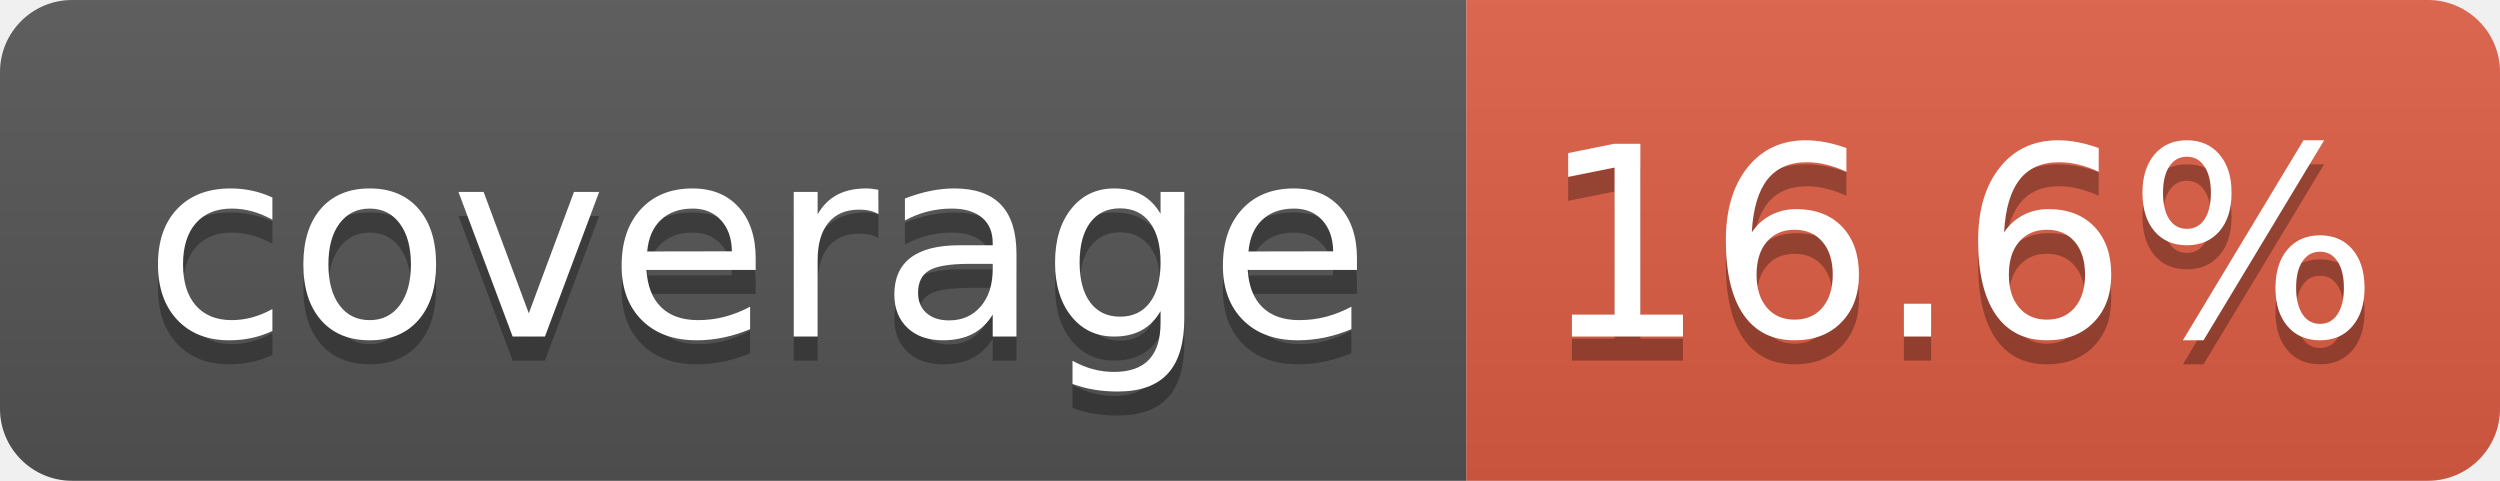
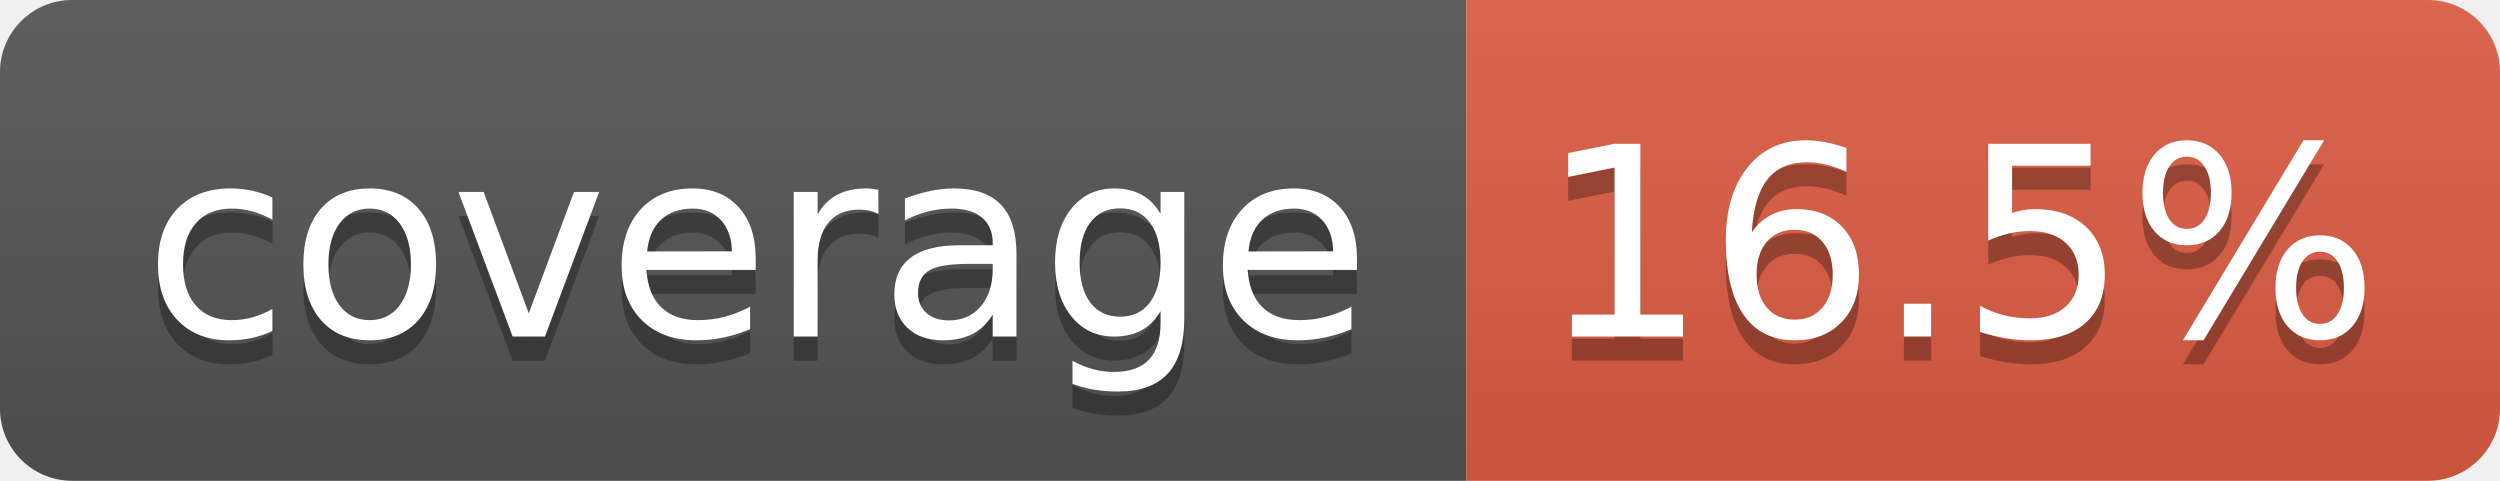
- <svg xmlns="http://www.w3.org/2000/svg" width="104" height="20" role="img" aria-label="coverage: 16.6%">
+ <svg xmlns="http://www.w3.org/2000/svg" width="104" height="20" role="img" aria-label="coverage: 16.5%">
  <linearGradient id="s" x2="0" y2="100%">
    <stop offset="0" stop-color="#bbb" stop-opacity=".1" />
    <stop offset="1" stop-opacity=".1" />
  </linearGradient>
  <clipPath id="r">
    <rect width="104" height="20" rx="3" fill="#fff" />
  </clipPath>
  <g clip-path="url(#r)">
    <rect width="61" height="20" fill="#555" />
    <rect x="61" width="43" height="20" fill="#e05d44" />
    <rect width="104" height="20" fill="url(#s)" />
  </g>
  <g fill="#fff" text-anchor="middle" font-family="Verdana,Geneva,DejaVu Sans,sans-serif" text-rendering="geometricPrecision" font-size="110">
    <text aria-hidden="true" x="315" y="150" fill="#010101" fill-opacity=".3" transform="scale(.1)" textLength="510">coverage</text>
    <text x="315" y="140" transform="scale(.1)" fill="#fff" textLength="510">coverage</text>
-     <text aria-hidden="true" x="815" y="150" fill="#010101" fill-opacity=".3" transform="scale(.1)" textLength="330">16.6%</text>
-     <text x="815" y="140" transform="scale(.1)" fill="#fff" textLength="330">16.6%</text>
+     <text aria-hidden="true" x="815" y="150" fill="#010101" fill-opacity=".3" transform="scale(.1)" textLength="330">16.5%</text>
+     <text x="815" y="140" transform="scale(.1)" fill="#fff" textLength="330">16.5%</text>
  </g>
</svg>
